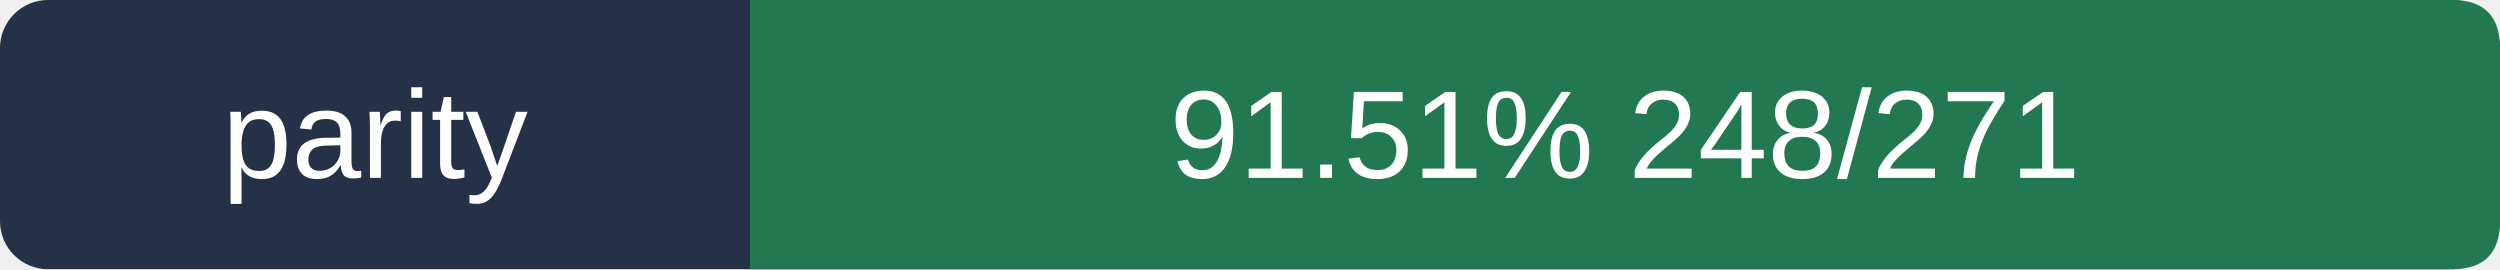
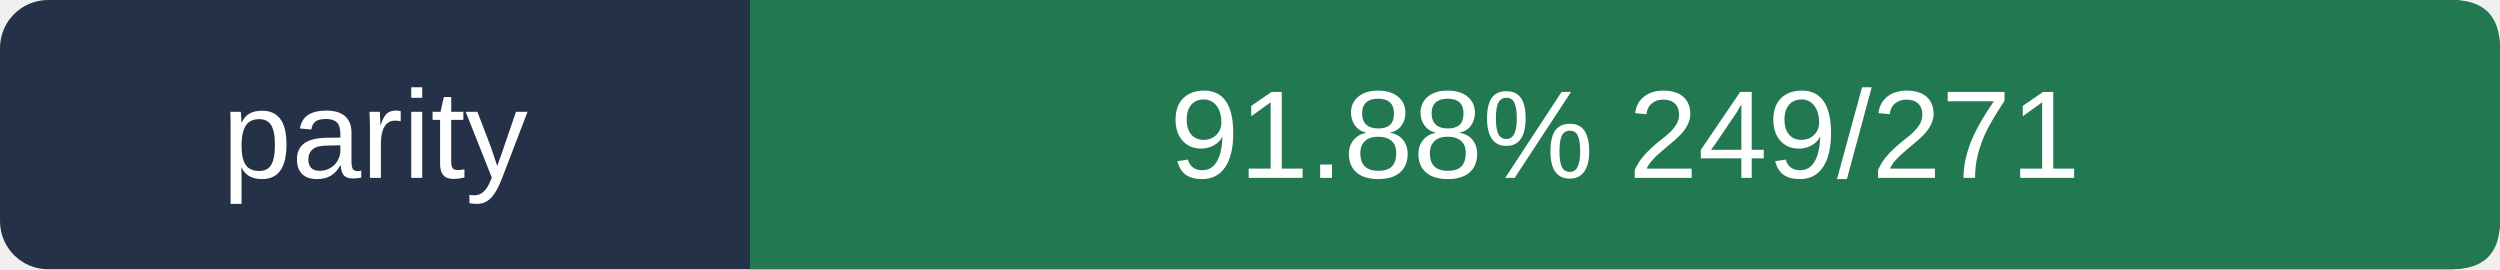
- <svg xmlns="http://www.w3.org/2000/svg" viewBox="0 0 260 28" width="260" height="28" role="img" aria-label="parity 91.51%  248/271">
+ <svg xmlns="http://www.w3.org/2000/svg" viewBox="0 0 260 28" width="260" height="28" role="img" aria-label="parity 91.88%  249/271">
  <rect width="260" height="28" rx="5" fill="#243146" />
  <path d="M78 0 H255 Q260 0 260 5 V23 Q260 28 255 28 H78Z" fill="#217851" />
  <g fill="#ffffff" font-size="13" font-family="Arial,sans-serif">
    <text x="39.0" y="18.5" text-anchor="middle">parity</text>
-     <text x="169.0" y="18.5" text-anchor="middle">91.51%  248/271</text>
+     <text x="169.0" y="18.5" text-anchor="middle">91.88%  249/271</text>
  </g>
</svg>
